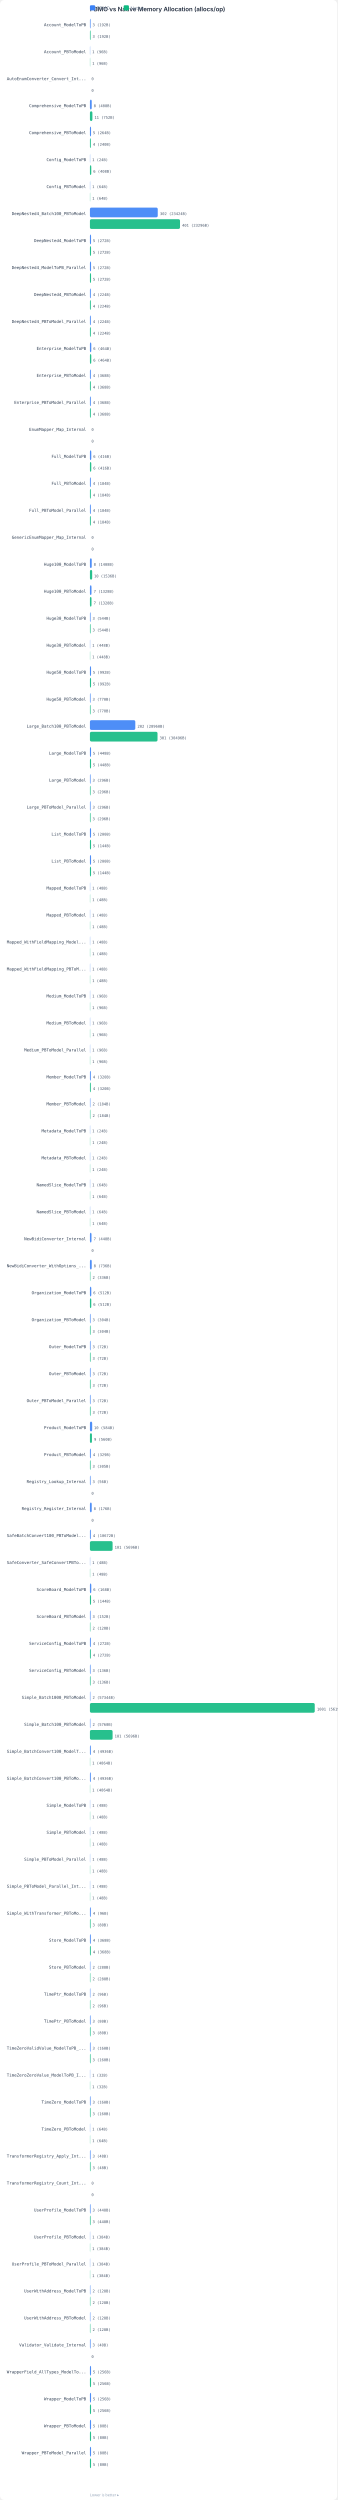
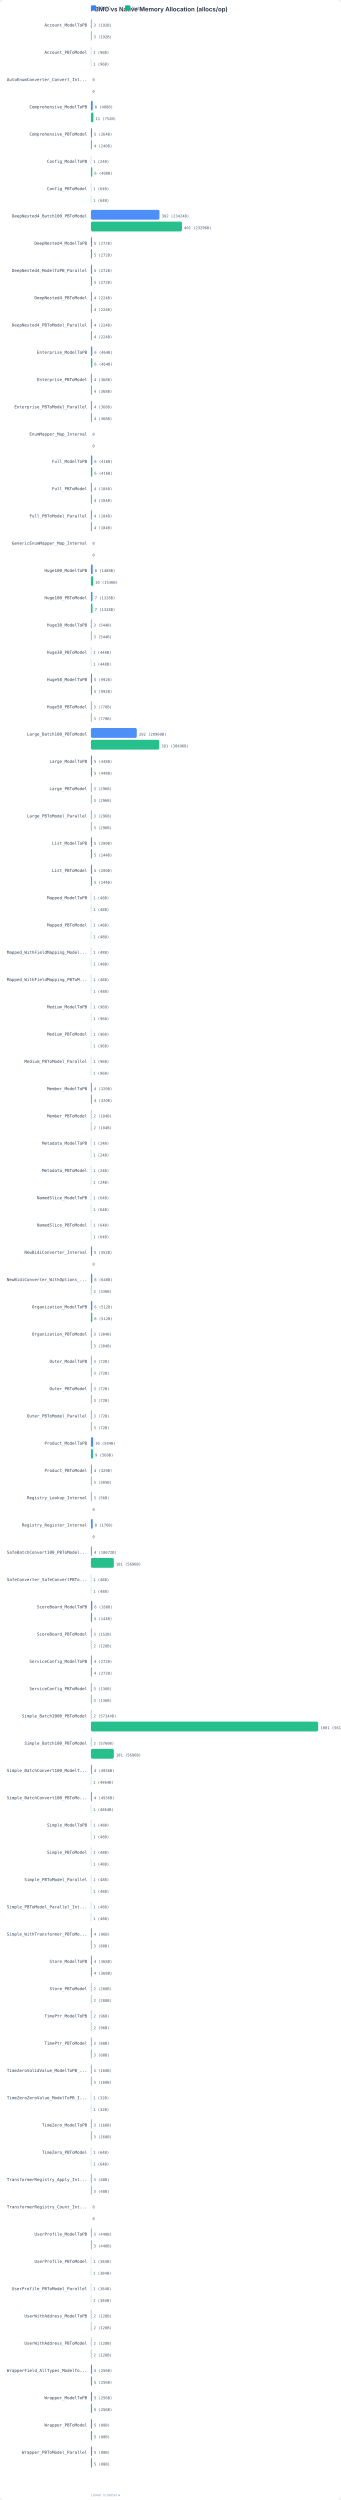
- <svg xmlns="http://www.w3.org/2000/svg" width="900" height="6672" viewBox="0 0 900 6672">
+ <svg xmlns="http://www.w3.org/2000/svg" width="900" height="6600" viewBox="0 0 900 6600">
  <rect width="100%" height="100%" fill="#FFFFFF" rx="12" />
  <text x="240" y="30" fill="#1E293B" font-family="system-ui,-apple-system,sans-serif" font-size="16" font-weight="600">PBMO vs Native Memory Allocation (allocs/op)</text>
  <rect x="240" y="14" width="14" height="14" rx="3" fill="#3B82F6" />
  <text x="258" y="26" fill="#64748B" font-family="system-ui,sans-serif" font-size="12">PBMO</text>
  <rect x="330" y="14" width="14" height="14" rx="3" fill="#10B981" />
  <text x="348" y="26" fill="#64748B" font-family="system-ui,sans-serif" font-size="12">Native</text>
  <text x="230" y="70" fill="#334155" font-family="monospace" font-size="11" text-anchor="end">Account_ModelToPB</text>
  <rect x="240" y="50" width="1.8" height="26" rx="4" fill="#3B82F6" opacity="0.9" />
  <text x="247" y="70" fill="#475569" font-family="monospace" font-size="10">3 (192B)</text>
  <rect x="240" y="81" width="1.8" height="26" rx="4" fill="#10B981" opacity="0.9" />
  <text x="247" y="101" fill="#475569" font-family="monospace" font-size="10">3 (192B)</text>
  <text x="230" y="142" fill="#334155" font-family="monospace" font-size="11" text-anchor="end">Account_PBToModel</text>
  <rect x="240" y="122" width="0.6" height="26" rx="4" fill="#3B82F6" opacity="0.9" />
  <text x="246" y="142" fill="#475569" font-family="monospace" font-size="10">1 (96B)</text>
  <rect x="240" y="153" width="0.6" height="26" rx="4" fill="#10B981" opacity="0.9" />
  <text x="246" y="173" fill="#475569" font-family="monospace" font-size="10">1 (96B)</text>
  <text x="230" y="214" fill="#334155" font-family="monospace" font-size="11" text-anchor="end">AutoEnumConverter_Convert_Int...</text>
  <rect x="240" y="194" width="0.0" height="26" rx="4" fill="#3B82F6" opacity="0.9" />
  <text x="244" y="214" fill="#475569" font-family="monospace" font-size="10">0</text>
  <rect x="240" y="225" width="0.0" height="26" rx="4" fill="#10B981" opacity="0.9" />
  <text x="244" y="245" fill="#475569" font-family="monospace" font-size="10">0</text>
  <text x="230" y="286" fill="#334155" font-family="monospace" font-size="11" text-anchor="end">Comprehensive_ModelToPB</text>
  <rect x="240" y="266" width="4.8" height="26" rx="4" fill="#3B82F6" opacity="0.9" />
  <text x="250" y="286" fill="#475569" font-family="monospace" font-size="10">8 (408B)</text>
  <rect x="240" y="297" width="6.6" height="26" rx="4" fill="#10B981" opacity="0.9" />
  <text x="252" y="317" fill="#475569" font-family="monospace" font-size="10">11 (752B)</text>
  <text x="230" y="358" fill="#334155" font-family="monospace" font-size="11" text-anchor="end">Comprehensive_PBToModel</text>
  <rect x="240" y="338" width="3.0" height="26" rx="4" fill="#3B82F6" opacity="0.9" />
  <text x="248" y="358" fill="#475569" font-family="monospace" font-size="10">5 (264B)</text>
  <rect x="240" y="369" width="2.4" height="26" rx="4" fill="#10B981" opacity="0.9" />
  <text x="248" y="389" fill="#475569" font-family="monospace" font-size="10">4 (240B)</text>
  <text x="230" y="430" fill="#334155" font-family="monospace" font-size="11" text-anchor="end">Config_ModelToPB</text>
  <rect x="240" y="410" width="0.6" height="26" rx="4" fill="#3B82F6" opacity="0.9" />
  <text x="246" y="430" fill="#475569" font-family="monospace" font-size="10">1 (24B)</text>
  <rect x="240" y="441" width="3.6" height="26" rx="4" fill="#10B981" opacity="0.9" />
  <text x="249" y="461" fill="#475569" font-family="monospace" font-size="10">6 (408B)</text>
  <text x="230" y="502" fill="#334155" font-family="monospace" font-size="11" text-anchor="end">Config_PBToModel</text>
  <rect x="240" y="482" width="0.6" height="26" rx="4" fill="#3B82F6" opacity="0.9" />
  <text x="246" y="502" fill="#475569" font-family="monospace" font-size="10">1 (64B)</text>
  <rect x="240" y="513" width="0.6" height="26" rx="4" fill="#10B981" opacity="0.9" />
  <text x="246" y="533" fill="#475569" font-family="monospace" font-size="10">1 (64B)</text>
  <text x="230" y="574" fill="#334155" font-family="monospace" font-size="11" text-anchor="end">DeepNested4_Batch100_PBToModel</text>
  <rect x="240" y="554" width="181.0" height="26" rx="4" fill="#3B82F6" opacity="0.9" />
  <text x="427" y="574" fill="#475569" font-family="monospace" font-size="10">302 (23424B)</text>
  <rect x="240" y="585" width="240.4" height="26" rx="4" fill="#10B981" opacity="0.9" />
  <text x="486" y="605" fill="#475569" font-family="monospace" font-size="10">401 (23296B)</text>
  <text x="230" y="646" fill="#334155" font-family="monospace" font-size="11" text-anchor="end">DeepNested4_ModelToPB</text>
  <rect x="240" y="626" width="3.0" height="26" rx="4" fill="#3B82F6" opacity="0.9" />
  <text x="248" y="646" fill="#475569" font-family="monospace" font-size="10">5 (272B)</text>
  <rect x="240" y="657" width="3.0" height="26" rx="4" fill="#10B981" opacity="0.9" />
  <text x="248" y="677" fill="#475569" font-family="monospace" font-size="10">5 (272B)</text>
  <text x="230" y="718" fill="#334155" font-family="monospace" font-size="11" text-anchor="end">DeepNested4_ModelToPB_Parallel</text>
  <rect x="240" y="698" width="3.0" height="26" rx="4" fill="#3B82F6" opacity="0.9" />
  <text x="248" y="718" fill="#475569" font-family="monospace" font-size="10">5 (272B)</text>
  <rect x="240" y="729" width="3.0" height="26" rx="4" fill="#10B981" opacity="0.9" />
  <text x="248" y="749" fill="#475569" font-family="monospace" font-size="10">5 (272B)</text>
  <text x="230" y="790" fill="#334155" font-family="monospace" font-size="11" text-anchor="end">DeepNested4_PBToModel</text>
  <rect x="240" y="770" width="2.4" height="26" rx="4" fill="#3B82F6" opacity="0.9" />
  <text x="248" y="790" fill="#475569" font-family="monospace" font-size="10">4 (224B)</text>
  <rect x="240" y="801" width="2.4" height="26" rx="4" fill="#10B981" opacity="0.9" />
  <text x="248" y="821" fill="#475569" font-family="monospace" font-size="10">4 (224B)</text>
  <text x="230" y="862" fill="#334155" font-family="monospace" font-size="11" text-anchor="end">DeepNested4_PBToModel_Parallel</text>
  <rect x="240" y="842" width="2.4" height="26" rx="4" fill="#3B82F6" opacity="0.9" />
  <text x="248" y="862" fill="#475569" font-family="monospace" font-size="10">4 (224B)</text>
  <rect x="240" y="873" width="2.4" height="26" rx="4" fill="#10B981" opacity="0.9" />
  <text x="248" y="893" fill="#475569" font-family="monospace" font-size="10">4 (224B)</text>
  <text x="230" y="934" fill="#334155" font-family="monospace" font-size="11" text-anchor="end">Enterprise_ModelToPB</text>
  <rect x="240" y="914" width="3.6" height="26" rx="4" fill="#3B82F6" opacity="0.9" />
  <text x="249" y="934" fill="#475569" font-family="monospace" font-size="10">6 (464B)</text>
  <rect x="240" y="945" width="3.6" height="26" rx="4" fill="#10B981" opacity="0.9" />
  <text x="249" y="965" fill="#475569" font-family="monospace" font-size="10">6 (464B)</text>
  <text x="230" y="1006" fill="#334155" font-family="monospace" font-size="11" text-anchor="end">Enterprise_PBToModel</text>
  <rect x="240" y="986" width="2.4" height="26" rx="4" fill="#3B82F6" opacity="0.9" />
  <text x="248" y="1006" fill="#475569" font-family="monospace" font-size="10">4 (368B)</text>
  <rect x="240" y="1017" width="2.4" height="26" rx="4" fill="#10B981" opacity="0.9" />
  <text x="248" y="1037" fill="#475569" font-family="monospace" font-size="10">4 (368B)</text>
  <text x="230" y="1078" fill="#334155" font-family="monospace" font-size="11" text-anchor="end">Enterprise_PBToModel_Parallel</text>
  <rect x="240" y="1058" width="2.4" height="26" rx="4" fill="#3B82F6" opacity="0.9" />
  <text x="248" y="1078" fill="#475569" font-family="monospace" font-size="10">4 (368B)</text>
  <rect x="240" y="1089" width="2.4" height="26" rx="4" fill="#10B981" opacity="0.9" />
  <text x="248" y="1109" fill="#475569" font-family="monospace" font-size="10">4 (368B)</text>
  <text x="230" y="1150" fill="#334155" font-family="monospace" font-size="11" text-anchor="end">EnumMapper_Map_Internal</text>
  <rect x="240" y="1130" width="0.0" height="26" rx="4" fill="#3B82F6" opacity="0.9" />
  <text x="244" y="1150" fill="#475569" font-family="monospace" font-size="10">0</text>
  <rect x="240" y="1161" width="0.0" height="26" rx="4" fill="#10B981" opacity="0.9" />
  <text x="244" y="1181" fill="#475569" font-family="monospace" font-size="10">0</text>
  <text x="230" y="1222" fill="#334155" font-family="monospace" font-size="11" text-anchor="end">Full_ModelToPB</text>
  <rect x="240" y="1202" width="3.6" height="26" rx="4" fill="#3B82F6" opacity="0.9" />
  <text x="249" y="1222" fill="#475569" font-family="monospace" font-size="10">6 (416B)</text>
  <rect x="240" y="1233" width="3.6" height="26" rx="4" fill="#10B981" opacity="0.9" />
  <text x="249" y="1253" fill="#475569" font-family="monospace" font-size="10">6 (416B)</text>
  <text x="230" y="1294" fill="#334155" font-family="monospace" font-size="11" text-anchor="end">Full_PBToModel</text>
  <rect x="240" y="1274" width="2.4" height="26" rx="4" fill="#3B82F6" opacity="0.9" />
  <text x="248" y="1294" fill="#475569" font-family="monospace" font-size="10">4 (184B)</text>
  <rect x="240" y="1305" width="2.4" height="26" rx="4" fill="#10B981" opacity="0.9" />
  <text x="248" y="1325" fill="#475569" font-family="monospace" font-size="10">4 (184B)</text>
  <text x="230" y="1366" fill="#334155" font-family="monospace" font-size="11" text-anchor="end">Full_PBToModel_Parallel</text>
  <rect x="240" y="1346" width="2.4" height="26" rx="4" fill="#3B82F6" opacity="0.9" />
  <text x="248" y="1366" fill="#475569" font-family="monospace" font-size="10">4 (184B)</text>
  <rect x="240" y="1377" width="2.4" height="26" rx="4" fill="#10B981" opacity="0.9" />
  <text x="248" y="1397" fill="#475569" font-family="monospace" font-size="10">4 (184B)</text>
  <text x="230" y="1438" fill="#334155" font-family="monospace" font-size="11" text-anchor="end">GenericEnumMapper_Map_Internal</text>
  <rect x="240" y="1418" width="0.0" height="26" rx="4" fill="#3B82F6" opacity="0.9" />
  <text x="244" y="1438" fill="#475569" font-family="monospace" font-size="10">0</text>
  <rect x="240" y="1449" width="0.0" height="26" rx="4" fill="#10B981" opacity="0.9" />
  <text x="244" y="1469" fill="#475569" font-family="monospace" font-size="10">0</text>
  <text x="230" y="1510" fill="#334155" font-family="monospace" font-size="11" text-anchor="end">Huge100_ModelToPB</text>
  <rect x="240" y="1490" width="4.8" height="26" rx="4" fill="#3B82F6" opacity="0.9" />
  <text x="250" y="1510" fill="#475569" font-family="monospace" font-size="10">8 (1408B)</text>
  <rect x="240" y="1521" width="6.0" height="26" rx="4" fill="#10B981" opacity="0.9" />
  <text x="251" y="1541" fill="#475569" font-family="monospace" font-size="10">10 (1536B)</text>
  <text x="230" y="1582" fill="#334155" font-family="monospace" font-size="11" text-anchor="end">Huge100_PBToModel</text>
  <rect x="240" y="1562" width="4.2" height="26" rx="4" fill="#3B82F6" opacity="0.9" />
  <text x="250" y="1582" fill="#475569" font-family="monospace" font-size="10">7 (1328B)</text>
  <rect x="240" y="1593" width="4.2" height="26" rx="4" fill="#10B981" opacity="0.9" />
  <text x="250" y="1613" fill="#475569" font-family="monospace" font-size="10">7 (1328B)</text>
  <text x="230" y="1654" fill="#334155" font-family="monospace" font-size="11" text-anchor="end">Huge30_ModelToPB</text>
  <rect x="240" y="1634" width="1.8" height="26" rx="4" fill="#3B82F6" opacity="0.9" />
  <text x="247" y="1654" fill="#475569" font-family="monospace" font-size="10">3 (544B)</text>
  <rect x="240" y="1665" width="1.8" height="26" rx="4" fill="#10B981" opacity="0.9" />
  <text x="247" y="1685" fill="#475569" font-family="monospace" font-size="10">3 (544B)</text>
  <text x="230" y="1726" fill="#334155" font-family="monospace" font-size="11" text-anchor="end">Huge30_PBToModel</text>
  <rect x="240" y="1706" width="0.6" height="26" rx="4" fill="#3B82F6" opacity="0.9" />
  <text x="246" y="1726" fill="#475569" font-family="monospace" font-size="10">1 (448B)</text>
  <rect x="240" y="1737" width="0.6" height="26" rx="4" fill="#10B981" opacity="0.9" />
  <text x="246" y="1757" fill="#475569" font-family="monospace" font-size="10">1 (448B)</text>
  <text x="230" y="1798" fill="#334155" font-family="monospace" font-size="11" text-anchor="end">Huge50_ModelToPB</text>
  <rect x="240" y="1778" width="3.0" height="26" rx="4" fill="#3B82F6" opacity="0.9" />
  <text x="248" y="1798" fill="#475569" font-family="monospace" font-size="10">5 (992B)</text>
  <rect x="240" y="1809" width="3.0" height="26" rx="4" fill="#10B981" opacity="0.9" />
  <text x="248" y="1829" fill="#475569" font-family="monospace" font-size="10">5 (992B)</text>
  <text x="230" y="1870" fill="#334155" font-family="monospace" font-size="11" text-anchor="end">Huge50_PBToModel</text>
  <rect x="240" y="1850" width="1.8" height="26" rx="4" fill="#3B82F6" opacity="0.9" />
  <text x="247" y="1870" fill="#475569" font-family="monospace" font-size="10">3 (770B)</text>
  <rect x="240" y="1881" width="1.8" height="26" rx="4" fill="#10B981" opacity="0.9" />
  <text x="247" y="1901" fill="#475569" font-family="monospace" font-size="10">3 (770B)</text>
  <text x="230" y="1942" fill="#334155" font-family="monospace" font-size="11" text-anchor="end">Large_Batch100_PBToModel</text>
  <rect x="240" y="1922" width="121.1" height="26" rx="4" fill="#3B82F6" opacity="0.9" />
  <text x="367" y="1942" fill="#475569" font-family="monospace" font-size="10">202 (28960B)</text>
  <rect x="240" y="1953" width="180.4" height="26" rx="4" fill="#10B981" opacity="0.9" />
  <text x="426" y="1973" fill="#475569" font-family="monospace" font-size="10">301 (30496B)</text>
  <text x="230" y="2014" fill="#334155" font-family="monospace" font-size="11" text-anchor="end">Large_ModelToPB</text>
  <rect x="240" y="1994" width="3.0" height="26" rx="4" fill="#3B82F6" opacity="0.9" />
  <text x="248" y="2014" fill="#475569" font-family="monospace" font-size="10">5 (448B)</text>
  <rect x="240" y="2025" width="3.0" height="26" rx="4" fill="#10B981" opacity="0.9" />
  <text x="248" y="2045" fill="#475569" font-family="monospace" font-size="10">5 (448B)</text>
  <text x="230" y="2086" fill="#334155" font-family="monospace" font-size="11" text-anchor="end">Large_PBToModel</text>
  <rect x="240" y="2066" width="1.8" height="26" rx="4" fill="#3B82F6" opacity="0.9" />
  <text x="247" y="2086" fill="#475569" font-family="monospace" font-size="10">3 (296B)</text>
  <rect x="240" y="2097" width="1.8" height="26" rx="4" fill="#10B981" opacity="0.9" />
  <text x="247" y="2117" fill="#475569" font-family="monospace" font-size="10">3 (296B)</text>
  <text x="230" y="2158" fill="#334155" font-family="monospace" font-size="11" text-anchor="end">Large_PBToModel_Parallel</text>
  <rect x="240" y="2138" width="1.8" height="26" rx="4" fill="#3B82F6" opacity="0.9" />
  <text x="247" y="2158" fill="#475569" font-family="monospace" font-size="10">3 (296B)</text>
  <rect x="240" y="2169" width="1.8" height="26" rx="4" fill="#10B981" opacity="0.9" />
  <text x="247" y="2189" fill="#475569" font-family="monospace" font-size="10">3 (296B)</text>
  <text x="230" y="2230" fill="#334155" font-family="monospace" font-size="11" text-anchor="end">List_ModelToPB</text>
  <rect x="240" y="2210" width="3.0" height="26" rx="4" fill="#3B82F6" opacity="0.9" />
  <text x="248" y="2230" fill="#475569" font-family="monospace" font-size="10">5 (200B)</text>
  <rect x="240" y="2241" width="3.0" height="26" rx="4" fill="#10B981" opacity="0.9" />
  <text x="248" y="2261" fill="#475569" font-family="monospace" font-size="10">5 (144B)</text>
  <text x="230" y="2302" fill="#334155" font-family="monospace" font-size="11" text-anchor="end">List_PBToModel</text>
  <rect x="240" y="2282" width="3.0" height="26" rx="4" fill="#3B82F6" opacity="0.9" />
  <text x="248" y="2302" fill="#475569" font-family="monospace" font-size="10">5 (200B)</text>
  <rect x="240" y="2313" width="3.0" height="26" rx="4" fill="#10B981" opacity="0.9" />
  <text x="248" y="2333" fill="#475569" font-family="monospace" font-size="10">5 (144B)</text>
  <text x="230" y="2374" fill="#334155" font-family="monospace" font-size="11" text-anchor="end">Mapped_ModelToPB</text>
  <rect x="240" y="2354" width="0.6" height="26" rx="4" fill="#3B82F6" opacity="0.9" />
  <text x="246" y="2374" fill="#475569" font-family="monospace" font-size="10">1 (48B)</text>
  <rect x="240" y="2385" width="0.6" height="26" rx="4" fill="#10B981" opacity="0.9" />
  <text x="246" y="2405" fill="#475569" font-family="monospace" font-size="10">1 (48B)</text>
  <text x="230" y="2446" fill="#334155" font-family="monospace" font-size="11" text-anchor="end">Mapped_PBToModel</text>
  <rect x="240" y="2426" width="0.6" height="26" rx="4" fill="#3B82F6" opacity="0.9" />
  <text x="246" y="2446" fill="#475569" font-family="monospace" font-size="10">1 (48B)</text>
  <rect x="240" y="2457" width="0.6" height="26" rx="4" fill="#10B981" opacity="0.9" />
  <text x="246" y="2477" fill="#475569" font-family="monospace" font-size="10">1 (48B)</text>
  <text x="230" y="2518" fill="#334155" font-family="monospace" font-size="11" text-anchor="end">Mapped_WithFieldMapping_Model...</text>
  <rect x="240" y="2498" width="0.6" height="26" rx="4" fill="#3B82F6" opacity="0.9" />
  <text x="246" y="2518" fill="#475569" font-family="monospace" font-size="10">1 (48B)</text>
  <rect x="240" y="2529" width="0.6" height="26" rx="4" fill="#10B981" opacity="0.9" />
  <text x="246" y="2549" fill="#475569" font-family="monospace" font-size="10">1 (48B)</text>
  <text x="230" y="2590" fill="#334155" font-family="monospace" font-size="11" text-anchor="end">Mapped_WithFieldMapping_PBToM...</text>
  <rect x="240" y="2570" width="0.6" height="26" rx="4" fill="#3B82F6" opacity="0.9" />
  <text x="246" y="2590" fill="#475569" font-family="monospace" font-size="10">1 (48B)</text>
  <rect x="240" y="2601" width="0.6" height="26" rx="4" fill="#10B981" opacity="0.9" />
  <text x="246" y="2621" fill="#475569" font-family="monospace" font-size="10">1 (48B)</text>
  <text x="230" y="2662" fill="#334155" font-family="monospace" font-size="11" text-anchor="end">Medium_ModelToPB</text>
  <rect x="240" y="2642" width="0.6" height="26" rx="4" fill="#3B82F6" opacity="0.9" />
  <text x="246" y="2662" fill="#475569" font-family="monospace" font-size="10">1 (96B)</text>
  <rect x="240" y="2673" width="0.6" height="26" rx="4" fill="#10B981" opacity="0.9" />
  <text x="246" y="2693" fill="#475569" font-family="monospace" font-size="10">1 (96B)</text>
  <text x="230" y="2734" fill="#334155" font-family="monospace" font-size="11" text-anchor="end">Medium_PBToModel</text>
  <rect x="240" y="2714" width="0.6" height="26" rx="4" fill="#3B82F6" opacity="0.9" />
  <text x="246" y="2734" fill="#475569" font-family="monospace" font-size="10">1 (96B)</text>
  <rect x="240" y="2745" width="0.6" height="26" rx="4" fill="#10B981" opacity="0.9" />
  <text x="246" y="2765" fill="#475569" font-family="monospace" font-size="10">1 (96B)</text>
  <text x="230" y="2806" fill="#334155" font-family="monospace" font-size="11" text-anchor="end">Medium_PBToModel_Parallel</text>
  <rect x="240" y="2786" width="0.6" height="26" rx="4" fill="#3B82F6" opacity="0.9" />
  <text x="246" y="2806" fill="#475569" font-family="monospace" font-size="10">1 (96B)</text>
  <rect x="240" y="2817" width="0.6" height="26" rx="4" fill="#10B981" opacity="0.9" />
  <text x="246" y="2837" fill="#475569" font-family="monospace" font-size="10">1 (96B)</text>
  <text x="230" y="2878" fill="#334155" font-family="monospace" font-size="11" text-anchor="end">Member_ModelToPB</text>
  <rect x="240" y="2858" width="2.4" height="26" rx="4" fill="#3B82F6" opacity="0.9" />
  <text x="248" y="2878" fill="#475569" font-family="monospace" font-size="10">4 (320B)</text>
  <rect x="240" y="2889" width="2.4" height="26" rx="4" fill="#10B981" opacity="0.9" />
  <text x="248" y="2909" fill="#475569" font-family="monospace" font-size="10">4 (320B)</text>
  <text x="230" y="2950" fill="#334155" font-family="monospace" font-size="11" text-anchor="end">Member_PBToModel</text>
  <rect x="240" y="2930" width="1.2" height="26" rx="4" fill="#3B82F6" opacity="0.9" />
  <text x="247" y="2950" fill="#475569" font-family="monospace" font-size="10">2 (184B)</text>
  <rect x="240" y="2961" width="1.2" height="26" rx="4" fill="#10B981" opacity="0.9" />
  <text x="247" y="2981" fill="#475569" font-family="monospace" font-size="10">2 (184B)</text>
  <text x="230" y="3022" fill="#334155" font-family="monospace" font-size="11" text-anchor="end">Metadata_ModelToPB</text>
  <rect x="240" y="3002" width="0.6" height="26" rx="4" fill="#3B82F6" opacity="0.9" />
  <text x="246" y="3022" fill="#475569" font-family="monospace" font-size="10">1 (24B)</text>
  <rect x="240" y="3033" width="0.6" height="26" rx="4" fill="#10B981" opacity="0.9" />
  <text x="246" y="3053" fill="#475569" font-family="monospace" font-size="10">1 (24B)</text>
  <text x="230" y="3094" fill="#334155" font-family="monospace" font-size="11" text-anchor="end">Metadata_PBToModel</text>
  <rect x="240" y="3074" width="0.6" height="26" rx="4" fill="#3B82F6" opacity="0.9" />
  <text x="246" y="3094" fill="#475569" font-family="monospace" font-size="10">1 (24B)</text>
  <rect x="240" y="3105" width="0.6" height="26" rx="4" fill="#10B981" opacity="0.9" />
  <text x="246" y="3125" fill="#475569" font-family="monospace" font-size="10">1 (24B)</text>
  <text x="230" y="3166" fill="#334155" font-family="monospace" font-size="11" text-anchor="end">NamedSlice_ModelToPB</text>
  <rect x="240" y="3146" width="0.6" height="26" rx="4" fill="#3B82F6" opacity="0.9" />
  <text x="246" y="3166" fill="#475569" font-family="monospace" font-size="10">1 (64B)</text>
  <rect x="240" y="3177" width="0.6" height="26" rx="4" fill="#10B981" opacity="0.9" />
  <text x="246" y="3197" fill="#475569" font-family="monospace" font-size="10">1 (64B)</text>
  <text x="230" y="3238" fill="#334155" font-family="monospace" font-size="11" text-anchor="end">NamedSlice_PBToModel</text>
  <rect x="240" y="3218" width="0.6" height="26" rx="4" fill="#3B82F6" opacity="0.9" />
  <text x="246" y="3238" fill="#475569" font-family="monospace" font-size="10">1 (64B)</text>
  <rect x="240" y="3249" width="0.6" height="26" rx="4" fill="#10B981" opacity="0.9" />
  <text x="246" y="3269" fill="#475569" font-family="monospace" font-size="10">1 (64B)</text>
  <text x="230" y="3310" fill="#334155" font-family="monospace" font-size="11" text-anchor="end">NewBidiConverter_Internal</text>
-   <rect x="240" y="3290" width="4.2" height="26" rx="4" fill="#3B82F6" opacity="0.9" />
-   <text x="250" y="3310" fill="#475569" font-family="monospace" font-size="10">7 (448B)</text>
+   <rect x="240" y="3290" width="3.0" height="26" rx="4" fill="#3B82F6" opacity="0.9" />
+   <text x="248" y="3310" fill="#475569" font-family="monospace" font-size="10">5 (352B)</text>
  <rect x="240" y="3321" width="0.0" height="26" rx="4" fill="#10B981" opacity="0.9" />
  <text x="244" y="3341" fill="#475569" font-family="monospace" font-size="10">0</text>
  <text x="230" y="3382" fill="#334155" font-family="monospace" font-size="11" text-anchor="end">NewBidiConverter_WithOptions_...</text>
-   <rect x="240" y="3362" width="4.8" height="26" rx="4" fill="#3B82F6" opacity="0.9" />
-   <text x="250" y="3382" fill="#475569" font-family="monospace" font-size="10">8 (736B)</text>
+   <rect x="240" y="3362" width="3.6" height="26" rx="4" fill="#3B82F6" opacity="0.9" />
+   <text x="249" y="3382" fill="#475569" font-family="monospace" font-size="10">6 (640B)</text>
  <rect x="240" y="3393" width="1.2" height="26" rx="4" fill="#10B981" opacity="0.9" />
  <text x="247" y="3413" fill="#475569" font-family="monospace" font-size="10">2 (336B)</text>
  <text x="230" y="3454" fill="#334155" font-family="monospace" font-size="11" text-anchor="end">Organization_ModelToPB</text>
  <rect x="240" y="3434" width="3.6" height="26" rx="4" fill="#3B82F6" opacity="0.9" />
  <text x="249" y="3454" fill="#475569" font-family="monospace" font-size="10">6 (512B)</text>
  <rect x="240" y="3465" width="3.6" height="26" rx="4" fill="#10B981" opacity="0.9" />
  <text x="249" y="3485" fill="#475569" font-family="monospace" font-size="10">6 (512B)</text>
  <text x="230" y="3526" fill="#334155" font-family="monospace" font-size="11" text-anchor="end">Organization_PBToModel</text>
  <rect x="240" y="3506" width="1.8" height="26" rx="4" fill="#3B82F6" opacity="0.9" />
  <text x="247" y="3526" fill="#475569" font-family="monospace" font-size="10">3 (304B)</text>
  <rect x="240" y="3537" width="1.8" height="26" rx="4" fill="#10B981" opacity="0.9" />
  <text x="247" y="3557" fill="#475569" font-family="monospace" font-size="10">3 (304B)</text>
  <text x="230" y="3598" fill="#334155" font-family="monospace" font-size="11" text-anchor="end">Outer_ModelToPB</text>
  <rect x="240" y="3578" width="1.8" height="26" rx="4" fill="#3B82F6" opacity="0.9" />
  <text x="247" y="3598" fill="#475569" font-family="monospace" font-size="10">3 (72B)</text>
  <rect x="240" y="3609" width="1.8" height="26" rx="4" fill="#10B981" opacity="0.9" />
  <text x="247" y="3629" fill="#475569" font-family="monospace" font-size="10">3 (72B)</text>
  <text x="230" y="3670" fill="#334155" font-family="monospace" font-size="11" text-anchor="end">Outer_PBToModel</text>
  <rect x="240" y="3650" width="1.8" height="26" rx="4" fill="#3B82F6" opacity="0.9" />
  <text x="247" y="3670" fill="#475569" font-family="monospace" font-size="10">3 (72B)</text>
  <rect x="240" y="3681" width="1.8" height="26" rx="4" fill="#10B981" opacity="0.9" />
  <text x="247" y="3701" fill="#475569" font-family="monospace" font-size="10">3 (72B)</text>
  <text x="230" y="3742" fill="#334155" font-family="monospace" font-size="11" text-anchor="end">Outer_PBToModel_Parallel</text>
  <rect x="240" y="3722" width="1.8" height="26" rx="4" fill="#3B82F6" opacity="0.9" />
  <text x="247" y="3742" fill="#475569" font-family="monospace" font-size="10">3 (72B)</text>
  <rect x="240" y="3753" width="1.8" height="26" rx="4" fill="#10B981" opacity="0.9" />
  <text x="247" y="3773" fill="#475569" font-family="monospace" font-size="10">3 (72B)</text>
  <text x="230" y="3814" fill="#334155" font-family="monospace" font-size="11" text-anchor="end">Product_ModelToPB</text>
  <rect x="240" y="3794" width="6.0" height="26" rx="4" fill="#3B82F6" opacity="0.9" />
  <text x="251" y="3814" fill="#475569" font-family="monospace" font-size="10">10 (584B)</text>
  <rect x="240" y="3825" width="5.4" height="26" rx="4" fill="#10B981" opacity="0.9" />
  <text x="251" y="3845" fill="#475569" font-family="monospace" font-size="10">9 (560B)</text>
  <text x="230" y="3886" fill="#334155" font-family="monospace" font-size="11" text-anchor="end">Product_PBToModel</text>
  <rect x="240" y="3866" width="2.4" height="26" rx="4" fill="#3B82F6" opacity="0.9" />
  <text x="248" y="3886" fill="#475569" font-family="monospace" font-size="10">4 (329B)</text>
  <rect x="240" y="3897" width="1.8" height="26" rx="4" fill="#10B981" opacity="0.9" />
  <text x="247" y="3917" fill="#475569" font-family="monospace" font-size="10">3 (305B)</text>
  <text x="230" y="3958" fill="#334155" font-family="monospace" font-size="11" text-anchor="end">Registry_Lookup_Internal</text>
  <rect x="240" y="3938" width="1.8" height="26" rx="4" fill="#3B82F6" opacity="0.9" />
  <text x="247" y="3958" fill="#475569" font-family="monospace" font-size="10">3 (56B)</text>
  <rect x="240" y="3969" width="0.0" height="26" rx="4" fill="#10B981" opacity="0.9" />
  <text x="244" y="3989" fill="#475569" font-family="monospace" font-size="10">0</text>
  <text x="230" y="4030" fill="#334155" font-family="monospace" font-size="11" text-anchor="end">Registry_Register_Internal</text>
  <rect x="240" y="4010" width="4.8" height="26" rx="4" fill="#3B82F6" opacity="0.9" />
  <text x="250" y="4030" fill="#475569" font-family="monospace" font-size="10">8 (176B)</text>
  <rect x="240" y="4041" width="0.0" height="26" rx="4" fill="#10B981" opacity="0.9" />
  <text x="244" y="4061" fill="#475569" font-family="monospace" font-size="10">0</text>
  <text x="230" y="4102" fill="#334155" font-family="monospace" font-size="11" text-anchor="end">SafeBatchConvert100_PBToModel...</text>
  <rect x="240" y="4082" width="2.4" height="26" rx="4" fill="#3B82F6" opacity="0.9" />
  <text x="248" y="4102" fill="#475569" font-family="monospace" font-size="10">4 (10672B)</text>
  <rect x="240" y="4113" width="60.5" height="26" rx="4" fill="#10B981" opacity="0.9" />
  <text x="306" y="4133" fill="#475569" font-family="monospace" font-size="10">101 (5696B)</text>
  <text x="230" y="4174" fill="#334155" font-family="monospace" font-size="11" text-anchor="end">SafeConverter_SafeConvertPBTo...</text>
  <rect x="240" y="4154" width="0.6" height="26" rx="4" fill="#3B82F6" opacity="0.9" />
  <text x="246" y="4174" fill="#475569" font-family="monospace" font-size="10">1 (48B)</text>
  <rect x="240" y="4185" width="0.6" height="26" rx="4" fill="#10B981" opacity="0.9" />
  <text x="246" y="4205" fill="#475569" font-family="monospace" font-size="10">1 (48B)</text>
  <text x="230" y="4246" fill="#334155" font-family="monospace" font-size="11" text-anchor="end">ScoreBoard_ModelToPB</text>
  <rect x="240" y="4226" width="3.6" height="26" rx="4" fill="#3B82F6" opacity="0.9" />
  <text x="249" y="4246" fill="#475569" font-family="monospace" font-size="10">6 (168B)</text>
  <rect x="240" y="4257" width="3.0" height="26" rx="4" fill="#10B981" opacity="0.9" />
  <text x="248" y="4277" fill="#475569" font-family="monospace" font-size="10">5 (144B)</text>
  <text x="230" y="4318" fill="#334155" font-family="monospace" font-size="11" text-anchor="end">ScoreBoard_PBToModel</text>
  <rect x="240" y="4298" width="1.8" height="26" rx="4" fill="#3B82F6" opacity="0.9" />
  <text x="247" y="4318" fill="#475569" font-family="monospace" font-size="10">3 (152B)</text>
  <rect x="240" y="4329" width="1.2" height="26" rx="4" fill="#10B981" opacity="0.9" />
  <text x="247" y="4349" fill="#475569" font-family="monospace" font-size="10">2 (128B)</text>
  <text x="230" y="4390" fill="#334155" font-family="monospace" font-size="11" text-anchor="end">ServiceConfig_ModelToPB</text>
  <rect x="240" y="4370" width="2.4" height="26" rx="4" fill="#3B82F6" opacity="0.9" />
  <text x="248" y="4390" fill="#475569" font-family="monospace" font-size="10">4 (272B)</text>
  <rect x="240" y="4401" width="2.4" height="26" rx="4" fill="#10B981" opacity="0.9" />
  <text x="248" y="4421" fill="#475569" font-family="monospace" font-size="10">4 (272B)</text>
  <text x="230" y="4462" fill="#334155" font-family="monospace" font-size="11" text-anchor="end">ServiceConfig_PBToModel</text>
  <rect x="240" y="4442" width="1.8" height="26" rx="4" fill="#3B82F6" opacity="0.9" />
  <text x="247" y="4462" fill="#475569" font-family="monospace" font-size="10">3 (136B)</text>
  <rect x="240" y="4473" width="1.8" height="26" rx="4" fill="#10B981" opacity="0.9" />
  <text x="247" y="4493" fill="#475569" font-family="monospace" font-size="10">3 (136B)</text>
  <text x="230" y="4534" fill="#334155" font-family="monospace" font-size="11" text-anchor="end">Simple_Batch1000_PBToModel</text>
  <rect x="240" y="4514" width="1.2" height="26" rx="4" fill="#3B82F6" opacity="0.9" />
  <text x="247" y="4534" fill="#475569" font-family="monospace" font-size="10">2 (57344B)</text>
  <rect x="240" y="4545" width="600.0" height="26" rx="4" fill="#10B981" opacity="0.9" />
  <text x="846" y="4565" fill="#475569" font-family="monospace" font-size="10">1001 (56192B)</text>
  <text x="230" y="4606" fill="#334155" font-family="monospace" font-size="11" text-anchor="end">Simple_Batch100_PBToModel</text>
  <rect x="240" y="4586" width="1.2" height="26" rx="4" fill="#3B82F6" opacity="0.9" />
  <text x="247" y="4606" fill="#475569" font-family="monospace" font-size="10">2 (5760B)</text>
  <rect x="240" y="4617" width="60.5" height="26" rx="4" fill="#10B981" opacity="0.9" />
  <text x="306" y="4637" fill="#475569" font-family="monospace" font-size="10">101 (5696B)</text>
  <text x="230" y="4678" fill="#334155" font-family="monospace" font-size="11" text-anchor="end">Simple_BatchConvert100_ModelT...</text>
  <rect x="240" y="4658" width="2.4" height="26" rx="4" fill="#3B82F6" opacity="0.9" />
  <text x="248" y="4678" fill="#475569" font-family="monospace" font-size="10">4 (4936B)</text>
  <rect x="240" y="4689" width="0.6" height="26" rx="4" fill="#10B981" opacity="0.9" />
  <text x="246" y="4709" fill="#475569" font-family="monospace" font-size="10">1 (4864B)</text>
  <text x="230" y="4750" fill="#334155" font-family="monospace" font-size="11" text-anchor="end">Simple_BatchConvert100_PBToMo...</text>
  <rect x="240" y="4730" width="2.4" height="26" rx="4" fill="#3B82F6" opacity="0.9" />
  <text x="248" y="4750" fill="#475569" font-family="monospace" font-size="10">4 (4936B)</text>
  <rect x="240" y="4761" width="0.6" height="26" rx="4" fill="#10B981" opacity="0.9" />
  <text x="246" y="4781" fill="#475569" font-family="monospace" font-size="10">1 (4864B)</text>
  <text x="230" y="4822" fill="#334155" font-family="monospace" font-size="11" text-anchor="end">Simple_ModelToPB</text>
  <rect x="240" y="4802" width="0.6" height="26" rx="4" fill="#3B82F6" opacity="0.9" />
  <text x="246" y="4822" fill="#475569" font-family="monospace" font-size="10">1 (48B)</text>
  <rect x="240" y="4833" width="0.6" height="26" rx="4" fill="#10B981" opacity="0.9" />
  <text x="246" y="4853" fill="#475569" font-family="monospace" font-size="10">1 (48B)</text>
  <text x="230" y="4894" fill="#334155" font-family="monospace" font-size="11" text-anchor="end">Simple_PBToModel</text>
  <rect x="240" y="4874" width="0.6" height="26" rx="4" fill="#3B82F6" opacity="0.9" />
  <text x="246" y="4894" fill="#475569" font-family="monospace" font-size="10">1 (48B)</text>
  <rect x="240" y="4905" width="0.6" height="26" rx="4" fill="#10B981" opacity="0.9" />
  <text x="246" y="4925" fill="#475569" font-family="monospace" font-size="10">1 (48B)</text>
  <text x="230" y="4966" fill="#334155" font-family="monospace" font-size="11" text-anchor="end">Simple_PBToModel_Parallel</text>
  <rect x="240" y="4946" width="0.6" height="26" rx="4" fill="#3B82F6" opacity="0.9" />
  <text x="246" y="4966" fill="#475569" font-family="monospace" font-size="10">1 (48B)</text>
  <rect x="240" y="4977" width="0.6" height="26" rx="4" fill="#10B981" opacity="0.9" />
  <text x="246" y="4997" fill="#475569" font-family="monospace" font-size="10">1 (48B)</text>
  <text x="230" y="5038" fill="#334155" font-family="monospace" font-size="11" text-anchor="end">Simple_PBToModel_Parallel_Int...</text>
  <rect x="240" y="5018" width="0.6" height="26" rx="4" fill="#3B82F6" opacity="0.9" />
  <text x="246" y="5038" fill="#475569" font-family="monospace" font-size="10">1 (48B)</text>
  <rect x="240" y="5049" width="0.6" height="26" rx="4" fill="#10B981" opacity="0.9" />
  <text x="246" y="5069" fill="#475569" font-family="monospace" font-size="10">1 (48B)</text>
  <text x="230" y="5110" fill="#334155" font-family="monospace" font-size="11" text-anchor="end">Simple_WithTransformer_PBToMo...</text>
  <rect x="240" y="5090" width="2.4" height="26" rx="4" fill="#3B82F6" opacity="0.9" />
  <text x="248" y="5110" fill="#475569" font-family="monospace" font-size="10">4 (96B)</text>
  <rect x="240" y="5121" width="1.8" height="26" rx="4" fill="#10B981" opacity="0.9" />
  <text x="247" y="5141" fill="#475569" font-family="monospace" font-size="10">3 (80B)</text>
  <text x="230" y="5182" fill="#334155" font-family="monospace" font-size="11" text-anchor="end">Store_ModelToPB</text>
  <rect x="240" y="5162" width="2.4" height="26" rx="4" fill="#3B82F6" opacity="0.9" />
  <text x="248" y="5182" fill="#475569" font-family="monospace" font-size="10">4 (368B)</text>
  <rect x="240" y="5193" width="2.4" height="26" rx="4" fill="#10B981" opacity="0.9" />
  <text x="248" y="5213" fill="#475569" font-family="monospace" font-size="10">4 (368B)</text>
  <text x="230" y="5254" fill="#334155" font-family="monospace" font-size="11" text-anchor="end">Store_PBToModel</text>
  <rect x="240" y="5234" width="1.2" height="26" rx="4" fill="#3B82F6" opacity="0.9" />
  <text x="247" y="5254" fill="#475569" font-family="monospace" font-size="10">2 (288B)</text>
  <rect x="240" y="5265" width="1.2" height="26" rx="4" fill="#10B981" opacity="0.9" />
  <text x="247" y="5285" fill="#475569" font-family="monospace" font-size="10">2 (288B)</text>
  <text x="230" y="5326" fill="#334155" font-family="monospace" font-size="11" text-anchor="end">TimePtr_ModelToPB</text>
  <rect x="240" y="5306" width="1.2" height="26" rx="4" fill="#3B82F6" opacity="0.9" />
  <text x="247" y="5326" fill="#475569" font-family="monospace" font-size="10">2 (96B)</text>
  <rect x="240" y="5337" width="1.2" height="26" rx="4" fill="#10B981" opacity="0.9" />
  <text x="247" y="5357" fill="#475569" font-family="monospace" font-size="10">2 (96B)</text>
  <text x="230" y="5398" fill="#334155" font-family="monospace" font-size="11" text-anchor="end">TimePtr_PBToModel</text>
  <rect x="240" y="5378" width="1.8" height="26" rx="4" fill="#3B82F6" opacity="0.9" />
  <text x="247" y="5398" fill="#475569" font-family="monospace" font-size="10">3 (80B)</text>
  <rect x="240" y="5409" width="1.8" height="26" rx="4" fill="#10B981" opacity="0.9" />
  <text x="247" y="5429" fill="#475569" font-family="monospace" font-size="10">3 (80B)</text>
  <text x="230" y="5470" fill="#334155" font-family="monospace" font-size="11" text-anchor="end">TimeZeroValidValue_ModelToPB_...</text>
  <rect x="240" y="5450" width="1.8" height="26" rx="4" fill="#3B82F6" opacity="0.9" />
  <text x="247" y="5470" fill="#475569" font-family="monospace" font-size="10">3 (160B)</text>
  <rect x="240" y="5481" width="1.8" height="26" rx="4" fill="#10B981" opacity="0.9" />
  <text x="247" y="5501" fill="#475569" font-family="monospace" font-size="10">3 (160B)</text>
  <text x="230" y="5542" fill="#334155" font-family="monospace" font-size="11" text-anchor="end">TimeZeroZeroValue_ModelToPB_I...</text>
  <rect x="240" y="5522" width="0.6" height="26" rx="4" fill="#3B82F6" opacity="0.9" />
  <text x="246" y="5542" fill="#475569" font-family="monospace" font-size="10">1 (32B)</text>
  <rect x="240" y="5553" width="0.6" height="26" rx="4" fill="#10B981" opacity="0.9" />
  <text x="246" y="5573" fill="#475569" font-family="monospace" font-size="10">1 (32B)</text>
  <text x="230" y="5614" fill="#334155" font-family="monospace" font-size="11" text-anchor="end">TimeZero_ModelToPB</text>
  <rect x="240" y="5594" width="1.8" height="26" rx="4" fill="#3B82F6" opacity="0.9" />
  <text x="247" y="5614" fill="#475569" font-family="monospace" font-size="10">3 (160B)</text>
  <rect x="240" y="5625" width="1.8" height="26" rx="4" fill="#10B981" opacity="0.9" />
  <text x="247" y="5645" fill="#475569" font-family="monospace" font-size="10">3 (160B)</text>
  <text x="230" y="5686" fill="#334155" font-family="monospace" font-size="11" text-anchor="end">TimeZero_PBToModel</text>
  <rect x="240" y="5666" width="0.6" height="26" rx="4" fill="#3B82F6" opacity="0.9" />
  <text x="246" y="5686" fill="#475569" font-family="monospace" font-size="10">1 (64B)</text>
  <rect x="240" y="5697" width="0.6" height="26" rx="4" fill="#10B981" opacity="0.9" />
  <text x="246" y="5717" fill="#475569" font-family="monospace" font-size="10">1 (64B)</text>
  <text x="230" y="5758" fill="#334155" font-family="monospace" font-size="11" text-anchor="end">TransformerRegistry_Apply_Int...</text>
  <rect x="240" y="5738" width="1.8" height="26" rx="4" fill="#3B82F6" opacity="0.9" />
  <text x="247" y="5758" fill="#475569" font-family="monospace" font-size="10">3 (48B)</text>
  <rect x="240" y="5769" width="1.8" height="26" rx="4" fill="#10B981" opacity="0.9" />
  <text x="247" y="5789" fill="#475569" font-family="monospace" font-size="10">3 (48B)</text>
  <text x="230" y="5830" fill="#334155" font-family="monospace" font-size="11" text-anchor="end">TransformerRegistry_Count_Int...</text>
  <rect x="240" y="5810" width="0.0" height="26" rx="4" fill="#3B82F6" opacity="0.9" />
  <text x="244" y="5830" fill="#475569" font-family="monospace" font-size="10">0</text>
  <rect x="240" y="5841" width="0.0" height="26" rx="4" fill="#10B981" opacity="0.9" />
  <text x="244" y="5861" fill="#475569" font-family="monospace" font-size="10">0</text>
  <text x="230" y="5902" fill="#334155" font-family="monospace" font-size="11" text-anchor="end">UserProfile_ModelToPB</text>
  <rect x="240" y="5882" width="1.8" height="26" rx="4" fill="#3B82F6" opacity="0.9" />
  <text x="247" y="5902" fill="#475569" font-family="monospace" font-size="10">3 (448B)</text>
  <rect x="240" y="5913" width="1.8" height="26" rx="4" fill="#10B981" opacity="0.9" />
  <text x="247" y="5933" fill="#475569" font-family="monospace" font-size="10">3 (448B)</text>
  <text x="230" y="5974" fill="#334155" font-family="monospace" font-size="11" text-anchor="end">UserProfile_PBToModel</text>
  <rect x="240" y="5954" width="0.6" height="26" rx="4" fill="#3B82F6" opacity="0.9" />
  <text x="246" y="5974" fill="#475569" font-family="monospace" font-size="10">1 (384B)</text>
  <rect x="240" y="5985" width="0.6" height="26" rx="4" fill="#10B981" opacity="0.9" />
  <text x="246" y="6005" fill="#475569" font-family="monospace" font-size="10">1 (384B)</text>
  <text x="230" y="6046" fill="#334155" font-family="monospace" font-size="11" text-anchor="end">UserProfile_PBToModel_Parallel</text>
  <rect x="240" y="6026" width="0.6" height="26" rx="4" fill="#3B82F6" opacity="0.9" />
  <text x="246" y="6046" fill="#475569" font-family="monospace" font-size="10">1 (384B)</text>
  <rect x="240" y="6057" width="0.6" height="26" rx="4" fill="#10B981" opacity="0.9" />
  <text x="246" y="6077" fill="#475569" font-family="monospace" font-size="10">1 (384B)</text>
  <text x="230" y="6118" fill="#334155" font-family="monospace" font-size="11" text-anchor="end">UserWithAddress_ModelToPB</text>
  <rect x="240" y="6098" width="1.2" height="26" rx="4" fill="#3B82F6" opacity="0.9" />
  <text x="247" y="6118" fill="#475569" font-family="monospace" font-size="10">2 (128B)</text>
  <rect x="240" y="6129" width="1.2" height="26" rx="4" fill="#10B981" opacity="0.9" />
  <text x="247" y="6149" fill="#475569" font-family="monospace" font-size="10">2 (128B)</text>
  <text x="230" y="6190" fill="#334155" font-family="monospace" font-size="11" text-anchor="end">UserWithAddress_PBToModel</text>
  <rect x="240" y="6170" width="1.2" height="26" rx="4" fill="#3B82F6" opacity="0.9" />
  <text x="247" y="6190" fill="#475569" font-family="monospace" font-size="10">2 (128B)</text>
  <rect x="240" y="6201" width="1.2" height="26" rx="4" fill="#10B981" opacity="0.9" />
  <text x="247" y="6221" fill="#475569" font-family="monospace" font-size="10">2 (128B)</text>
-   <text x="230" y="6262" fill="#334155" font-family="monospace" font-size="11" text-anchor="end">Validator_Validate_Internal</text>
-   <rect x="240" y="6242" width="1.8" height="26" rx="4" fill="#3B82F6" opacity="0.9" />
-   <text x="247" y="6262" fill="#475569" font-family="monospace" font-size="10">3 (40B)</text>
-   <rect x="240" y="6273" width="0.0" height="26" rx="4" fill="#10B981" opacity="0.9" />
-   <text x="244" y="6293" fill="#475569" font-family="monospace" font-size="10">0</text>
-   <text x="230" y="6334" fill="#334155" font-family="monospace" font-size="11" text-anchor="end">WrapperField_AllTypes_ModelTo...</text>
+   <text x="230" y="6262" fill="#334155" font-family="monospace" font-size="11" text-anchor="end">WrapperField_AllTypes_ModelTo...</text>
+   <rect x="240" y="6242" width="3.0" height="26" rx="4" fill="#3B82F6" opacity="0.9" />
+   <text x="248" y="6262" fill="#475569" font-family="monospace" font-size="10">5 (256B)</text>
+   <rect x="240" y="6273" width="3.0" height="26" rx="4" fill="#10B981" opacity="0.9" />
+   <text x="248" y="6293" fill="#475569" font-family="monospace" font-size="10">5 (256B)</text>
+   <text x="230" y="6334" fill="#334155" font-family="monospace" font-size="11" text-anchor="end">Wrapper_ModelToPB</text>
  <rect x="240" y="6314" width="3.0" height="26" rx="4" fill="#3B82F6" opacity="0.9" />
  <text x="248" y="6334" fill="#475569" font-family="monospace" font-size="10">5 (256B)</text>
  <rect x="240" y="6345" width="3.0" height="26" rx="4" fill="#10B981" opacity="0.9" />
  <text x="248" y="6365" fill="#475569" font-family="monospace" font-size="10">5 (256B)</text>
-   <text x="230" y="6406" fill="#334155" font-family="monospace" font-size="11" text-anchor="end">Wrapper_ModelToPB</text>
+   <text x="230" y="6406" fill="#334155" font-family="monospace" font-size="11" text-anchor="end">Wrapper_PBToModel</text>
  <rect x="240" y="6386" width="3.0" height="26" rx="4" fill="#3B82F6" opacity="0.9" />
-   <text x="248" y="6406" fill="#475569" font-family="monospace" font-size="10">5 (256B)</text>
+   <text x="248" y="6406" fill="#475569" font-family="monospace" font-size="10">5 (80B)</text>
  <rect x="240" y="6417" width="3.0" height="26" rx="4" fill="#10B981" opacity="0.9" />
-   <text x="248" y="6437" fill="#475569" font-family="monospace" font-size="10">5 (256B)</text>
-   <text x="230" y="6478" fill="#334155" font-family="monospace" font-size="11" text-anchor="end">Wrapper_PBToModel</text>
+   <text x="248" y="6437" fill="#475569" font-family="monospace" font-size="10">5 (80B)</text>
+   <text x="230" y="6478" fill="#334155" font-family="monospace" font-size="11" text-anchor="end">Wrapper_PBToModel_Parallel</text>
  <rect x="240" y="6458" width="3.0" height="26" rx="4" fill="#3B82F6" opacity="0.9" />
  <text x="248" y="6478" fill="#475569" font-family="monospace" font-size="10">5 (80B)</text>
  <rect x="240" y="6489" width="3.0" height="26" rx="4" fill="#10B981" opacity="0.9" />
  <text x="248" y="6509" fill="#475569" font-family="monospace" font-size="10">5 (80B)</text>
-   <text x="230" y="6550" fill="#334155" font-family="monospace" font-size="11" text-anchor="end">Wrapper_PBToModel_Parallel</text>
-   <rect x="240" y="6530" width="3.0" height="26" rx="4" fill="#3B82F6" opacity="0.9" />
-   <text x="248" y="6550" fill="#475569" font-family="monospace" font-size="10">5 (80B)</text>
-   <rect x="240" y="6561" width="3.0" height="26" rx="4" fill="#10B981" opacity="0.9" />
-   <text x="248" y="6581" fill="#475569" font-family="monospace" font-size="10">5 (80B)</text>
-   <text x="240" y="6662" fill="#94A3B8" font-family="system-ui,sans-serif" font-size="10">Lower is better ▸</text>
+   <text x="240" y="6590" fill="#94A3B8" font-family="system-ui,sans-serif" font-size="10">Lower is better ▸</text>
</svg>
